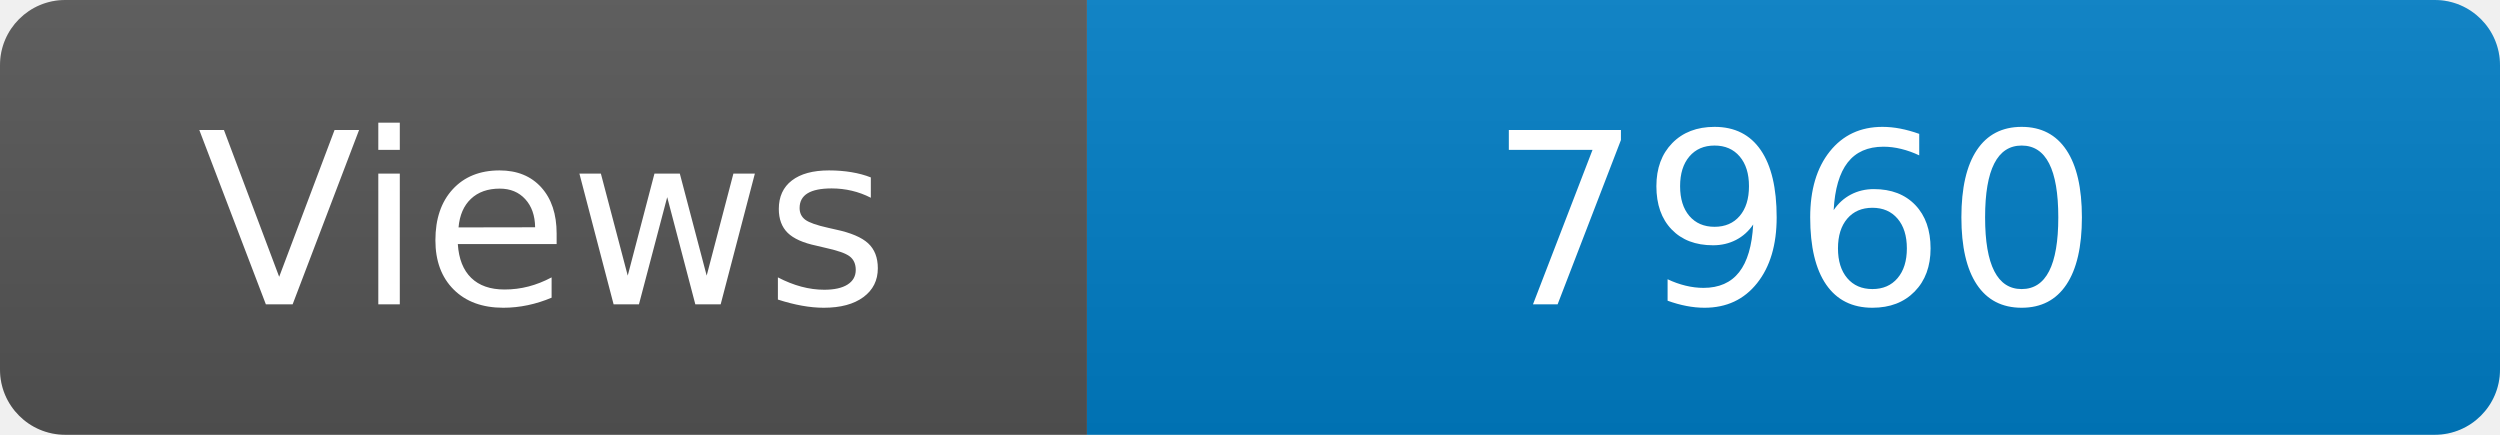
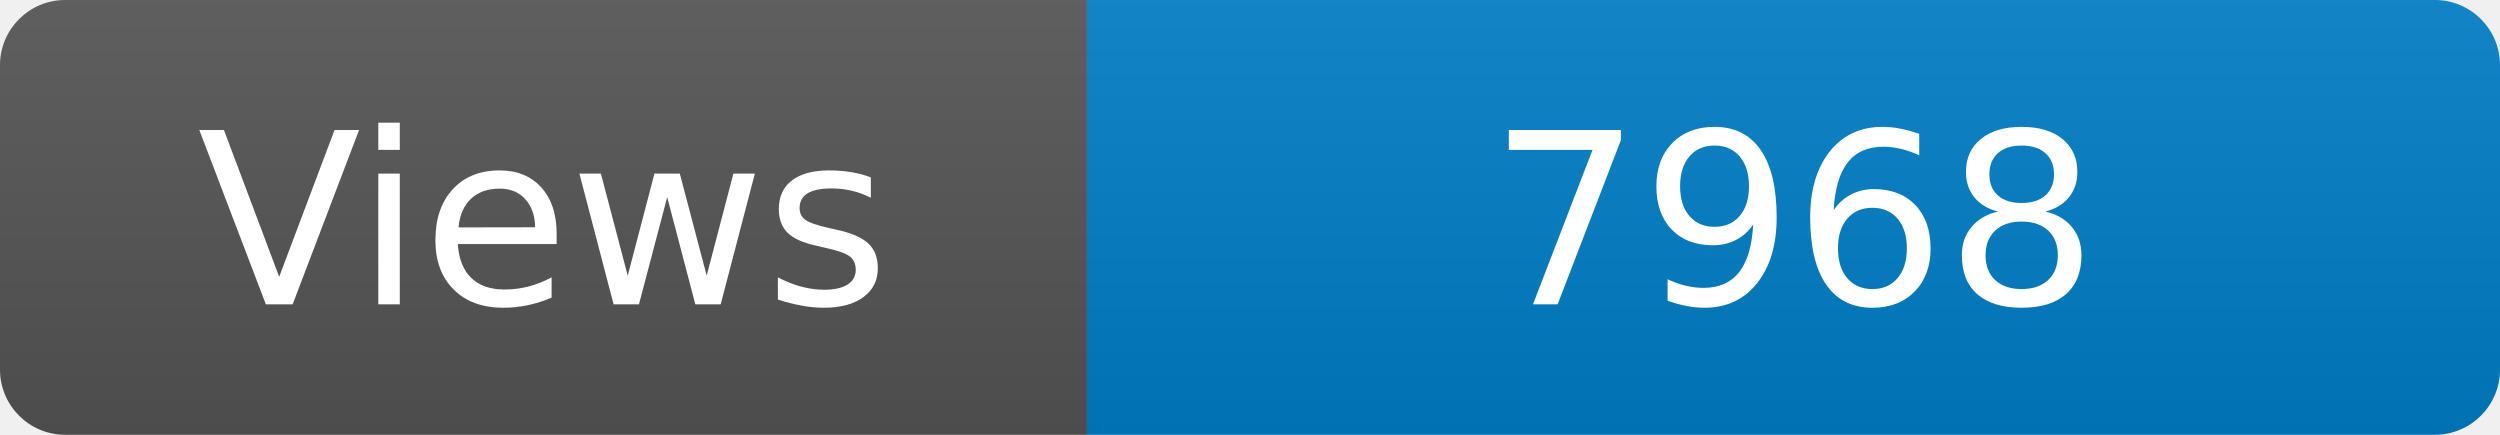
<svg xmlns="http://www.w3.org/2000/svg" width="115" height="20" role="img" aria-label="Maintained?: yes">
  <linearGradient id="s" x2="0" y2="100%">
    <stop offset="0" stop-color="#bbb" stop-opacity=".1" />
    <stop offset="1" stop-opacity=".1" />
  </linearGradient>
  <clipPath id="r">
    <rect width="115" height="20" rx="3" fill="#fff" />
  </clipPath>
  <g clip-path="url(#r)">
    <rect width="50" height="20" fill="#555" />
    <rect x="50" width="160" height="20" fill="#007ec6" />
    <rect width="115" height="20" fill="url(#s)" />
  </g>
  <g fill="#fff" text-anchor="middle" font-family="Verdana,Geneva,DejaVu Sans,sans-serif" font-size="110">
    <text x="250" y="140" transform="scale(.1)" fill="#fff">Views</text>
-     <text x="825" y="140" transform="scale(.1)" fill="#fff">7960</text>
+     <text x="825" y="140" transform="scale(.1)" fill="#fff">7968</text>
  </g>
</svg>
